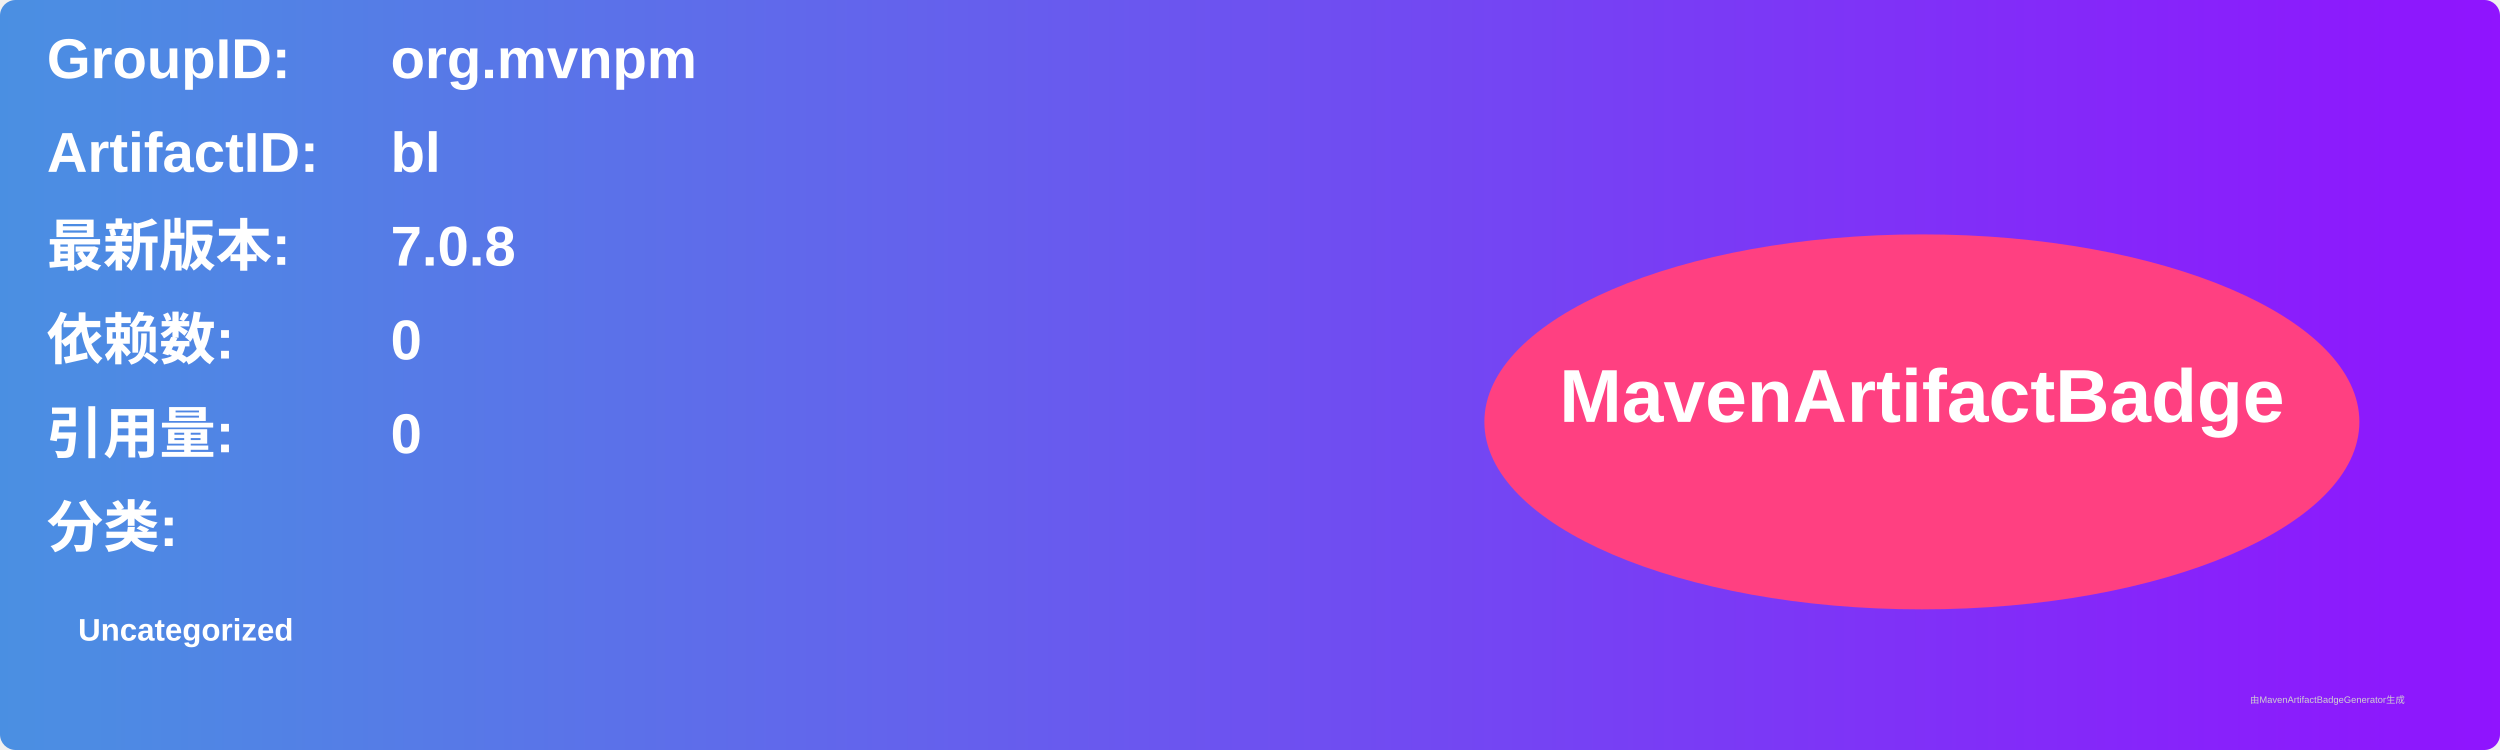
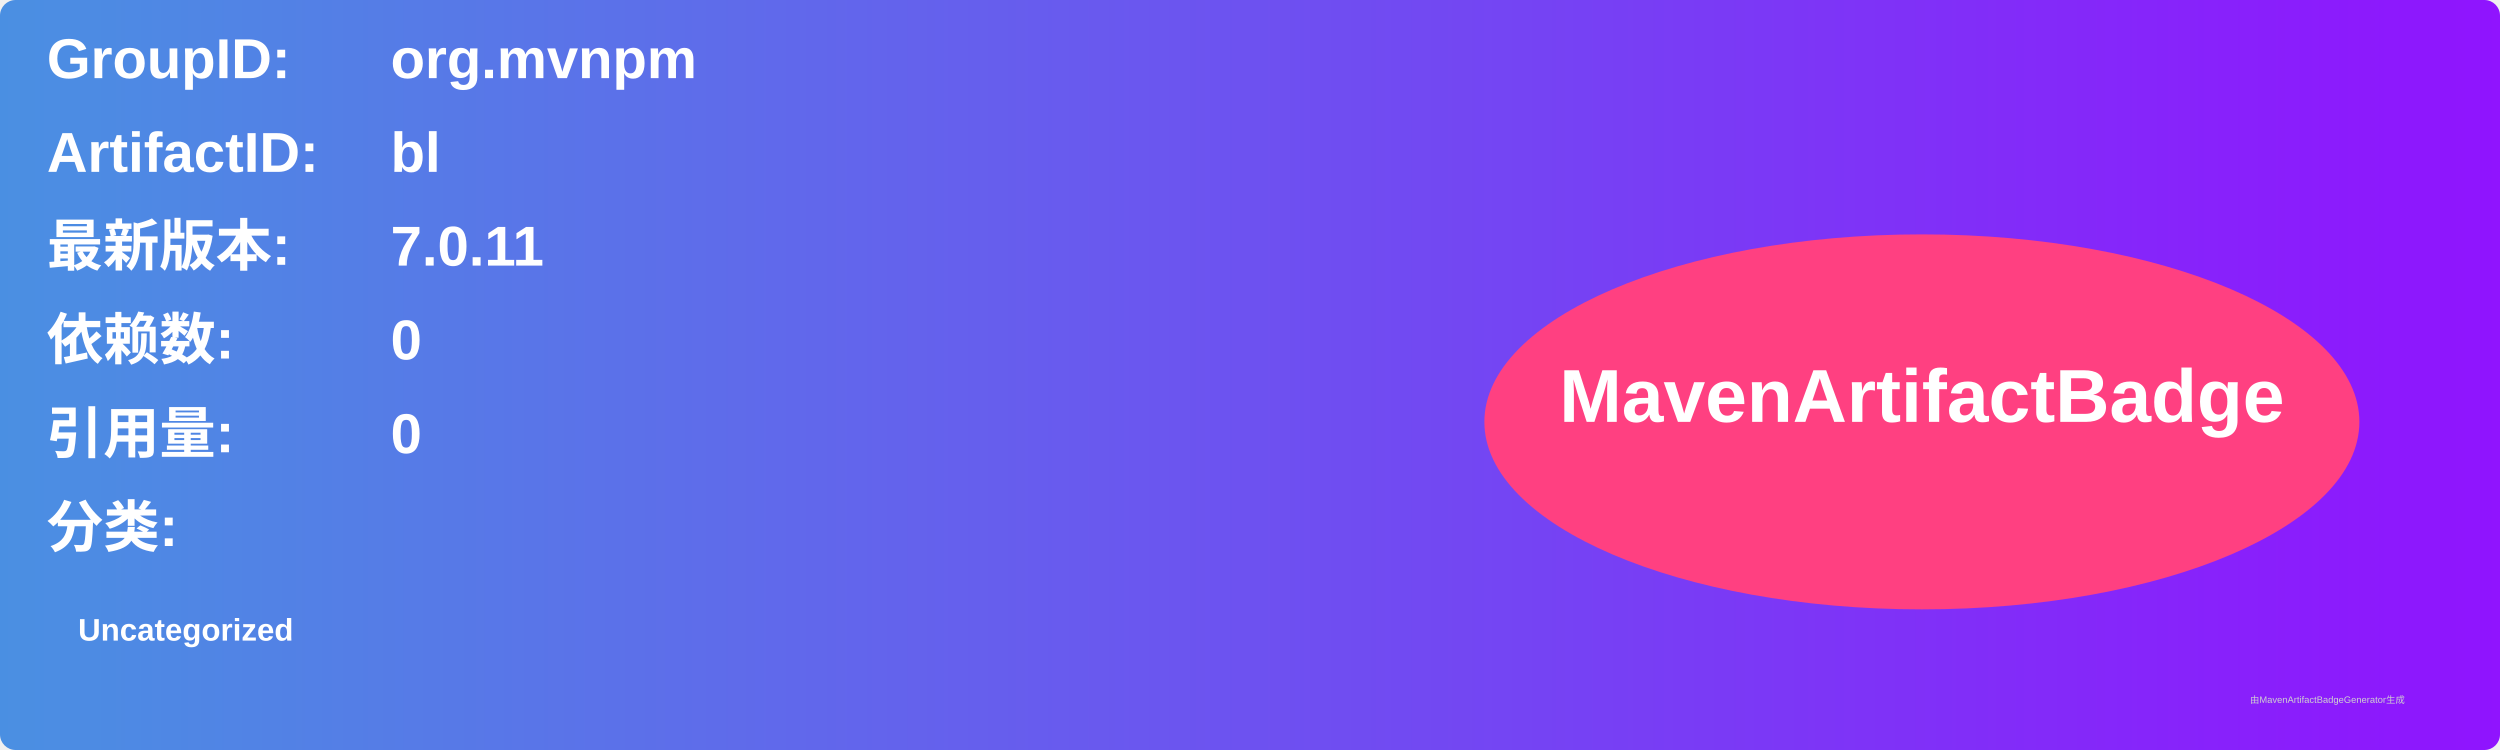
<svg xmlns="http://www.w3.org/2000/svg" width="800" height="240" viewBox="0 0 800 240">
  <linearGradient id="grad" x1="0%" y1="0%" x2="100%" y2="0%">
    <stop offset="0%" stop-color="#4a90e2" />
    <stop offset="100%" stop-color="#9013fe" />
  </linearGradient>
  <rect width="100%" height="100%" rx="5" ry="5" fill="url(#grad)" />
  <g transform="translate(15, 15)">
    <text x="0" y="10" font-family="Arial" font-size="18" fill="white" font-weight="bold" width="260">GroupID:</text>
    <text x="110" y="10" font-family="Arial" font-size="18" fill="white" font-weight="bold" width="460">org.mvnpm</text>
    <text x="0" y="40" font-family="Arial" font-size="18" fill="white" font-weight="bold" width="260">ArtifactID:</text>
    <text x="110" y="40" font-family="Arial" font-size="18" fill="white" font-weight="bold" width="460">bl</text>
    <text x="0" y="70" font-family="Arial" font-size="18" fill="white" font-weight="bold">最新版本:</text>
    <text x="110" y="70" font-family="Arial" font-size="18" fill="white" font-weight="bold">
-       <tspan font-weight="bold">7.0.8</tspan>
+       <tspan font-weight="bold">7.0.11</tspan>
    </text>
    <text x="0" y="100" font-family="Arial" font-size="18" fill="white" font-weight="bold">依赖数: </text>
    <text x="110" y="100" font-family="Arial" font-size="18" fill="white">
      <tspan font-weight="bold">0</tspan>
    </text>
    <text x="0" y="130" font-family="Arial" font-size="18" fill="white" font-weight="bold">引用量: </text>
    <text x="110" y="130" font-family="Arial" font-size="18" fill="white">
      <tspan font-weight="bold">0</tspan>
    </text>
    <text x="0" y="160" font-family="Arial" font-size="18" fill="white" font-weight="bold">分类:</text>
    <text x="10" y="190" font-family="Arial" font-size="10" fill="white">
      <tspan font-weight="bold">Uncategorized</tspan>
    </text>
    <ellipse cx="600" cy="120" rx="140" ry="60" fill="#ff4081" />
    <text x="600" y="120" text-anchor="middle" font-family="Arial" font-size="24" fill="white" font-weight="bold">MavenArtifactBadge</text>
  </g>
  <text x="720" y="225" font-family="Arial" font-size="3" fill="#d0d0d0">由MavenArtifactBadgeGenerator生成</text>
</svg>
